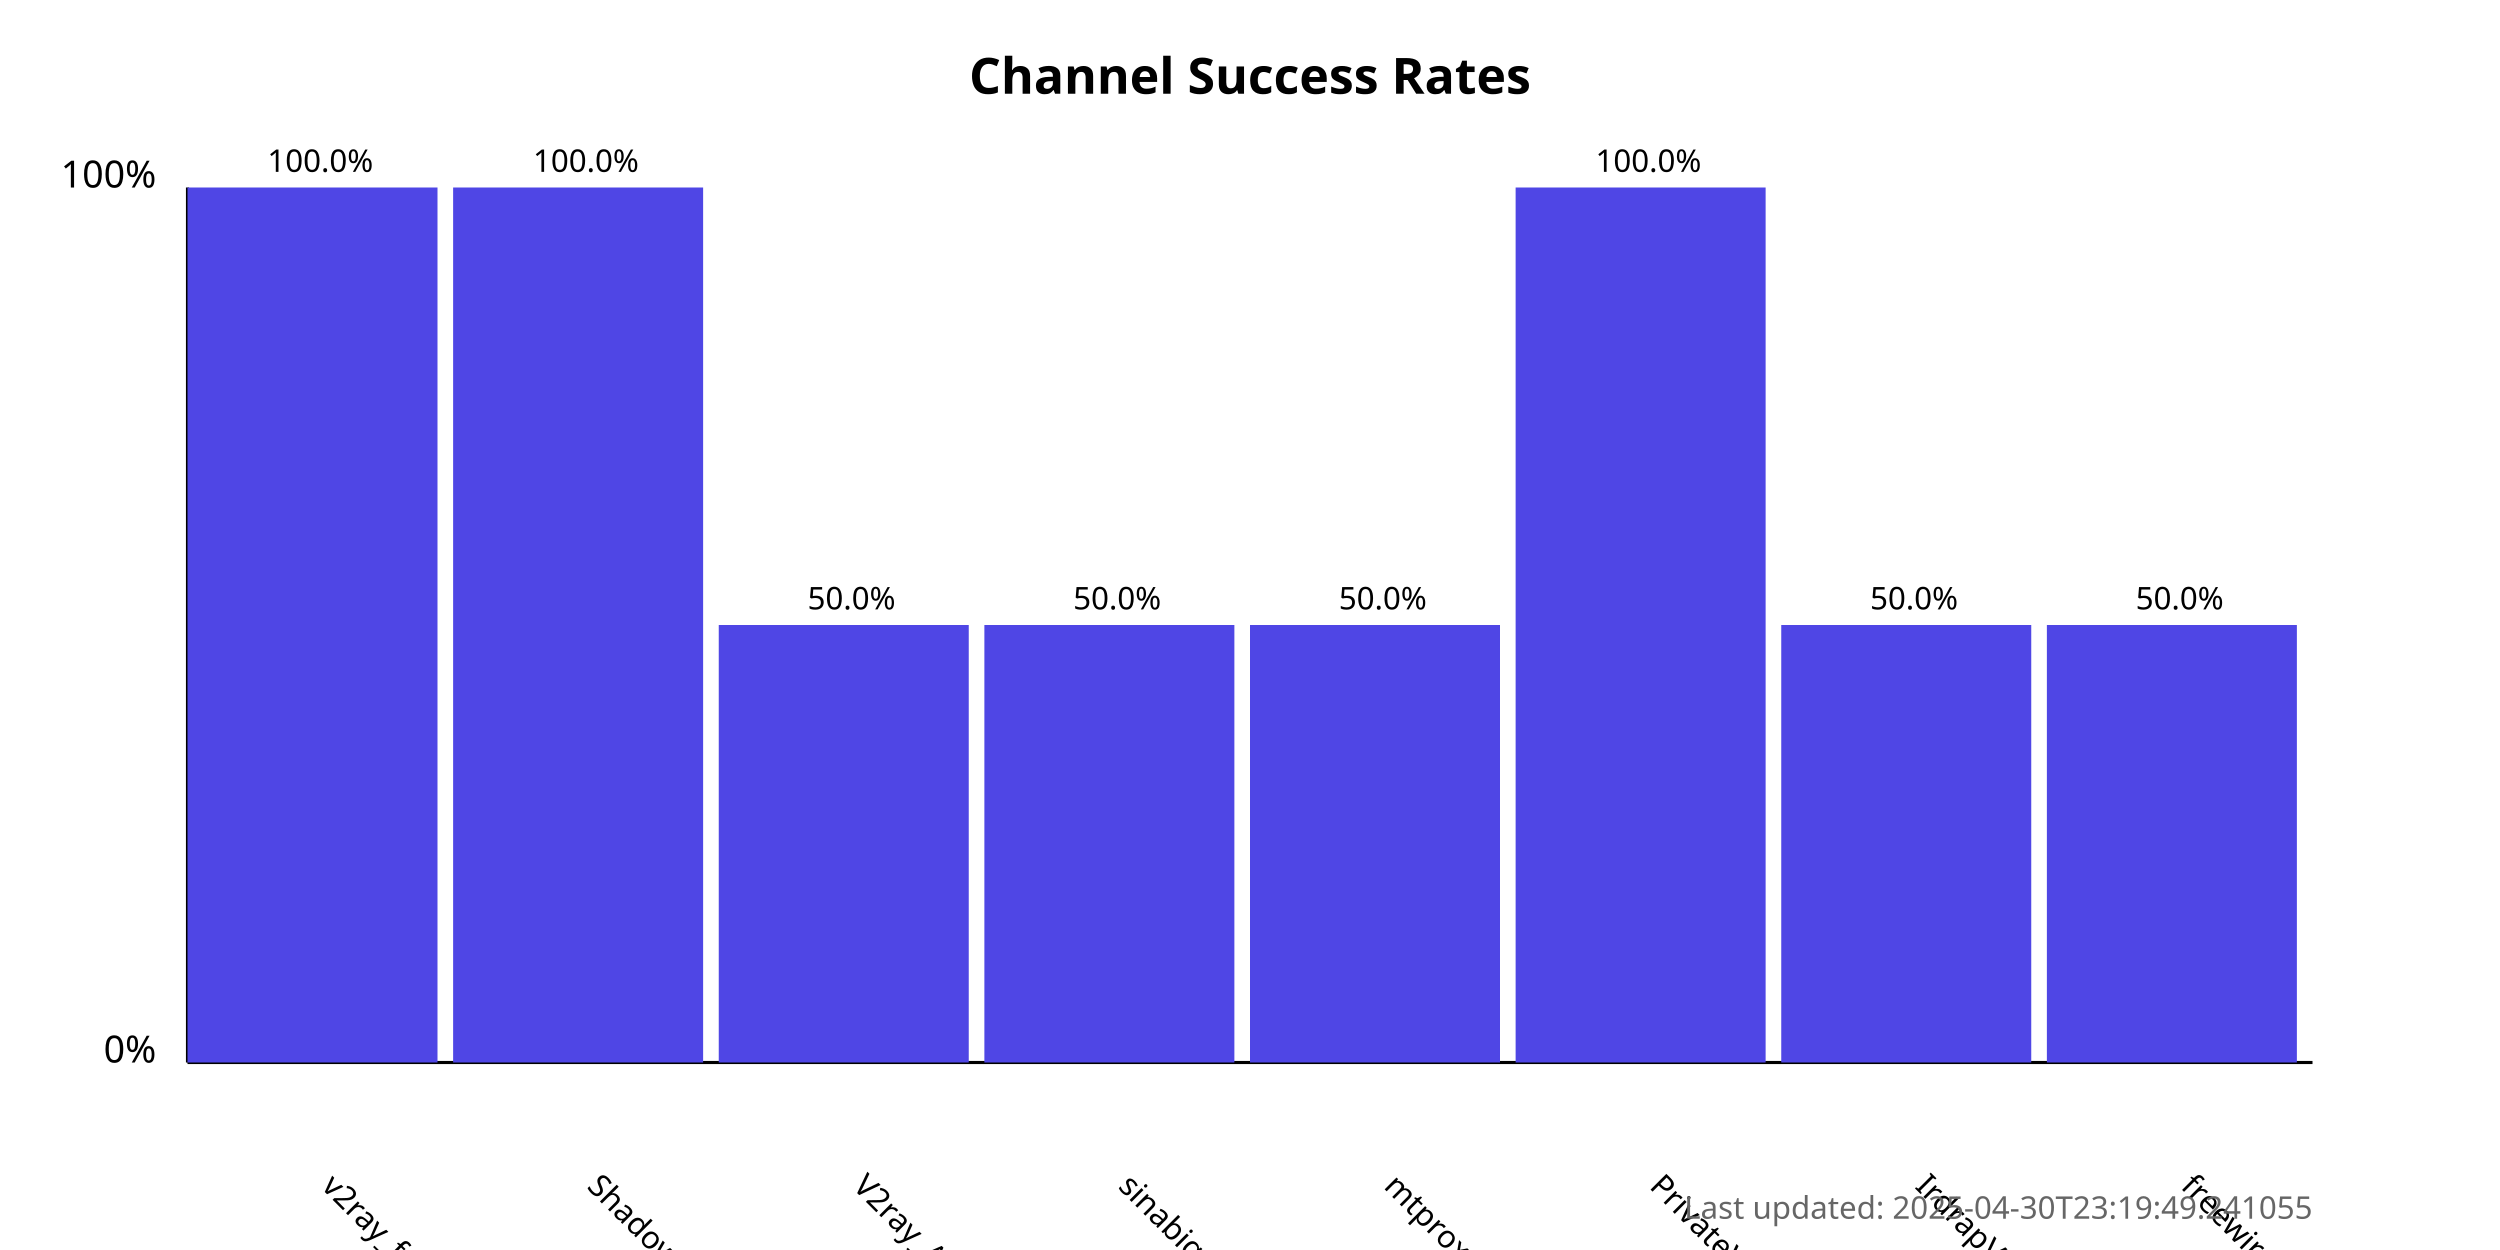
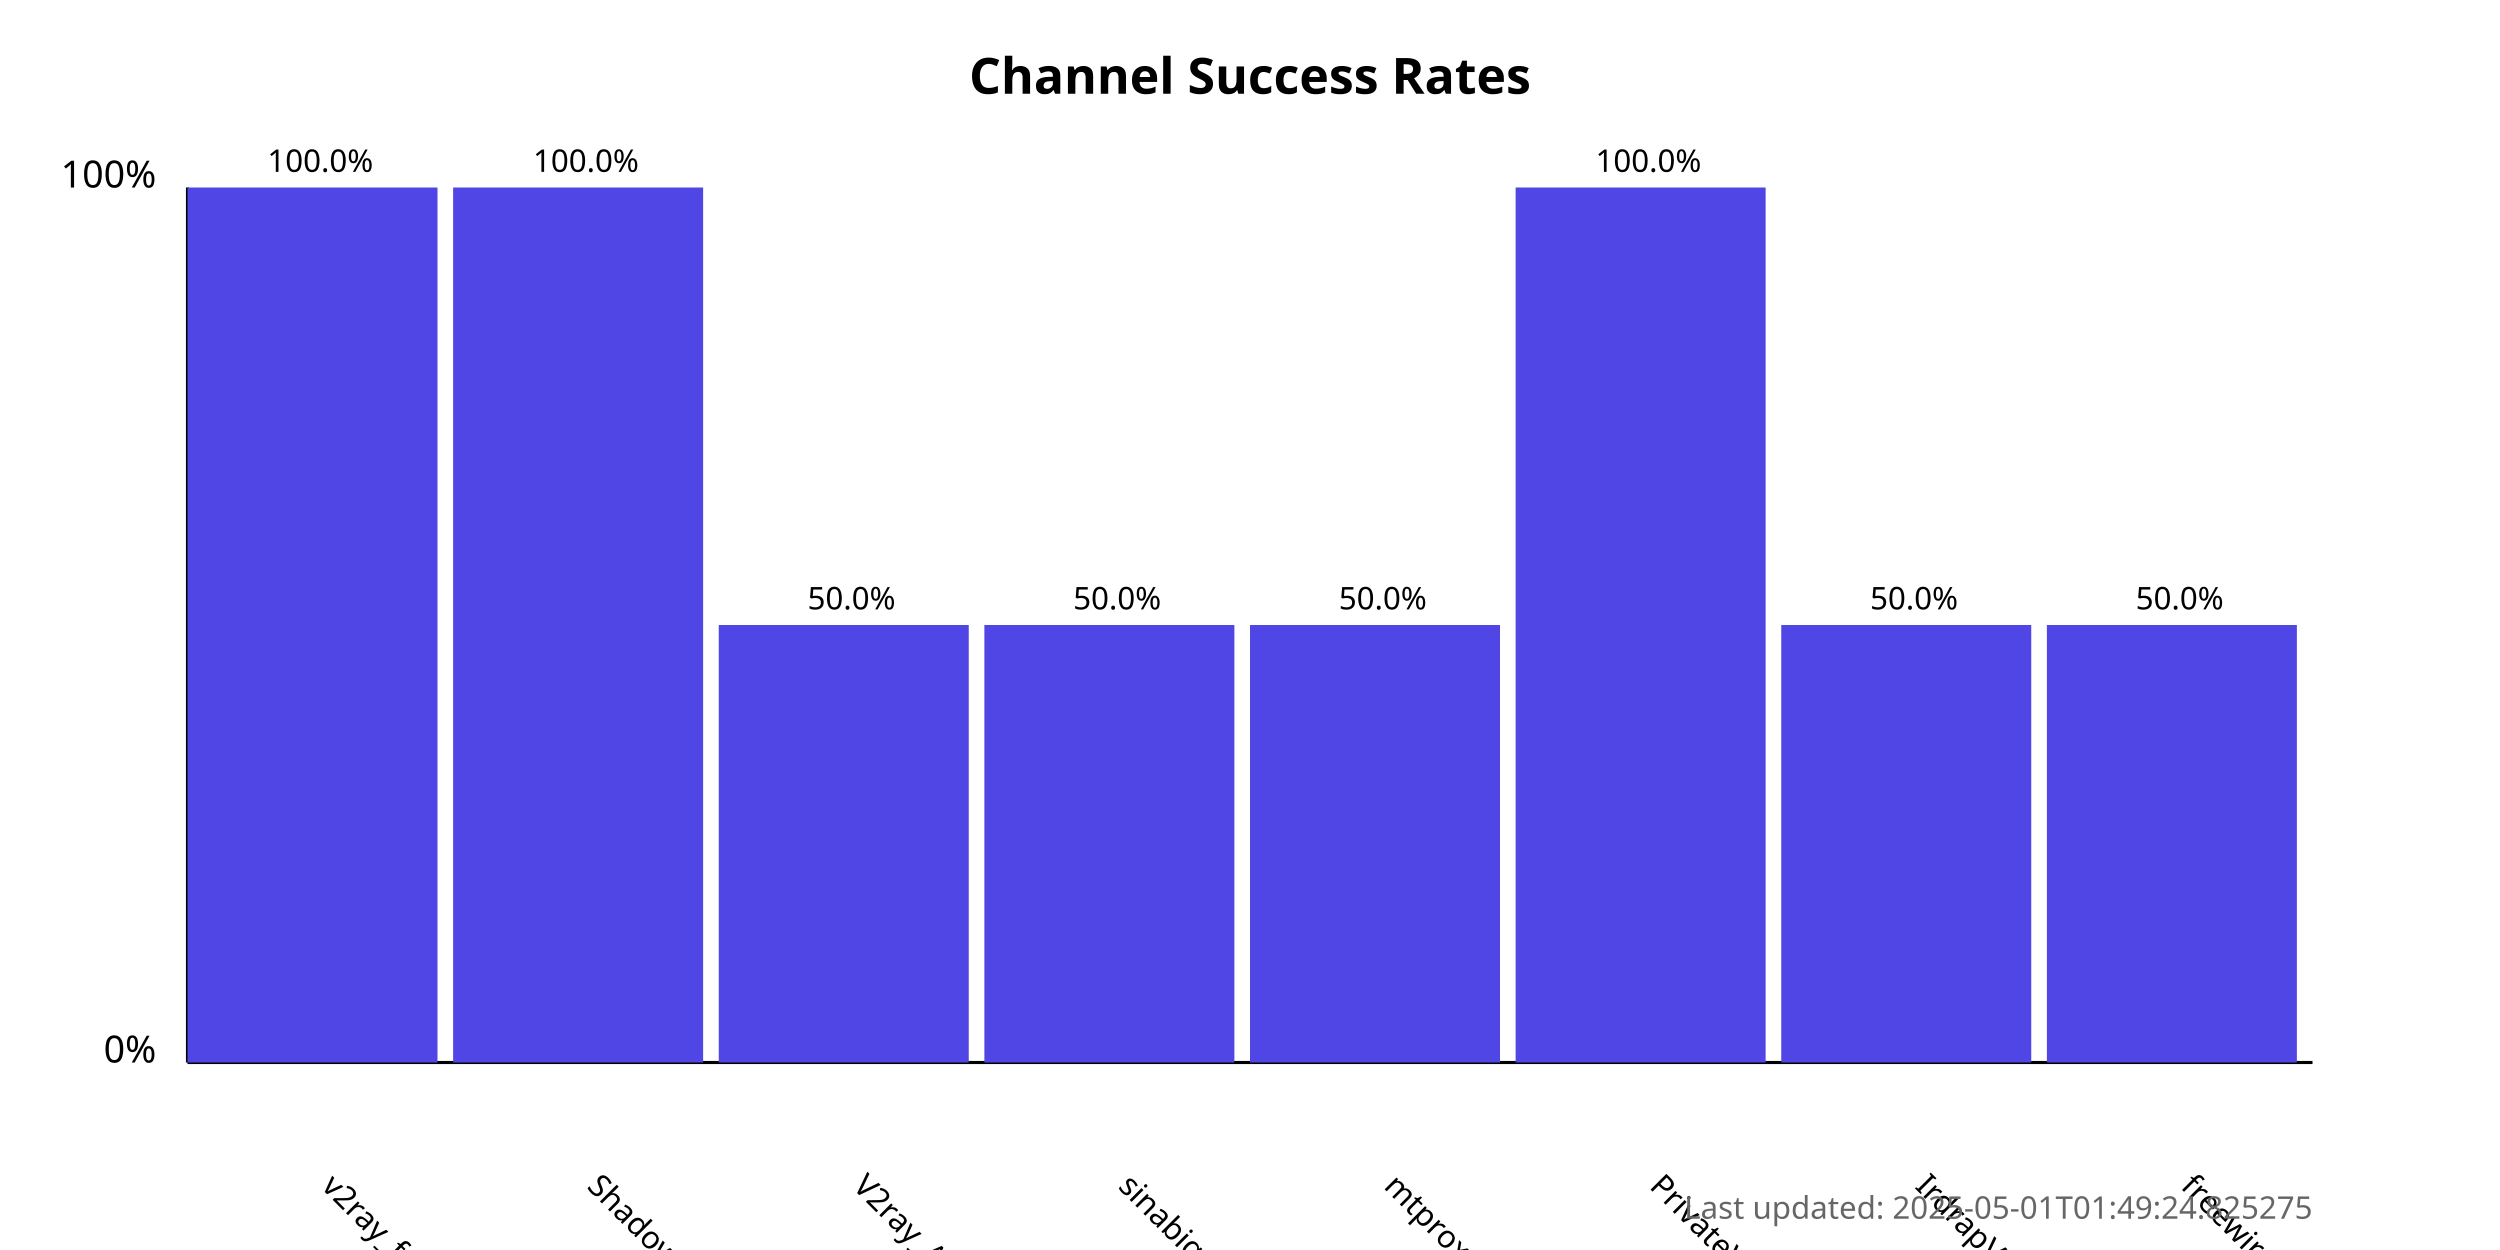
<svg xmlns="http://www.w3.org/2000/svg" width="800" height="400">
  <style>
            .chart-title { font: bold 16px sans-serif; }
            .axis-label { font: 12px sans-serif; }
            .tick-label { font: 10px sans-serif; }
            .bar { fill: #4f46e5; }
            .bar:hover { fill: #6366f1; }
            .timestamp { font: 10px sans-serif; fill: #666; }
        </style>
  <text x="400.0" y="30" text-anchor="middle" class="chart-title">
            Channel Success Rates
        </text>
  <line x1="60" y1="340" x2="60" y2="60" stroke="black" stroke-width="1" />
  <line x1="60" y1="340" x2="740" y2="340" stroke="black" stroke-width="1" />
  <text x="50" y="340" text-anchor="end" class="axis-label">0%</text>
  <text x="50" y="60" text-anchor="end" class="axis-label">100%</text>
  <g>
    <rect x="60" y="60.0" width="80.0" height="280.0" class="bar" />
    <text x="102.5" y="380" transform="rotate(45, 102.5, 380)" text-anchor="start" class="tick-label">
                v2ray_free_conf
            </text>
    <text x="102.5" y="55.0" text-anchor="middle" class="tick-label">
                100.0%
            </text>
  </g>
  <g>
    <rect x="145.0" y="60.0" width="80.0" height="280.0" class="bar" />
    <text x="187.5" y="380" transform="rotate(45, 187.5, 380)" text-anchor="start" class="tick-label">
                ShadowProxy66
            </text>
    <text x="187.5" y="55.0" text-anchor="middle" class="tick-label">
                100.0%
            </text>
  </g>
  <g>
    <rect x="230.0" y="200.0" width="80.0" height="140.0" class="bar" />
    <text x="272.5" y="380" transform="rotate(45, 272.5, 380)" text-anchor="start" class="tick-label">
                V2ray_Alpha
            </text>
    <text x="272.5" y="195.0" text-anchor="middle" class="tick-label">
                50.0%
            </text>
  </g>
  <g>
    <rect x="315.0" y="200.0" width="80.0" height="140.0" class="bar" />
    <text x="357.5" y="380" transform="rotate(45, 357.5, 380)" text-anchor="start" class="tick-label">
                sinabigo
            </text>
    <text x="357.5" y="195.0" text-anchor="middle" class="tick-label">
                50.0%
            </text>
  </g>
  <g>
    <rect x="400.0" y="200.0" width="80.0" height="140.0" class="bar" />
    <text x="442.5" y="380" transform="rotate(45, 442.5, 380)" text-anchor="start" class="tick-label">
                mtproxy_lists
            </text>
    <text x="442.5" y="195.0" text-anchor="middle" class="tick-label">
                50.0%
            </text>
  </g>
  <g>
    <rect x="485.0" y="60.0" width="80.0" height="280.0" class="bar" />
    <text x="527.5" y="380" transform="rotate(45, 527.5, 380)" text-anchor="start" class="tick-label">
                PrivateVPNs
            </text>
    <text x="527.5" y="55.0" text-anchor="middle" class="tick-label">
                100.0%
            </text>
  </g>
  <g>
    <rect x="570.0" y="200.0" width="80.0" height="140.0" class="bar" />
    <text x="612.5" y="380" transform="rotate(45, 612.5, 380)" text-anchor="start" class="tick-label">
                IrdrapVPNnews
            </text>
    <text x="612.5" y="195.0" text-anchor="middle" class="tick-label">
                50.0%
            </text>
  </g>
  <g>
    <rect x="655.0" y="200.0" width="80.0" height="140.0" class="bar" />
    <text x="697.5" y="380" transform="rotate(45, 697.5, 380)" text-anchor="start" class="tick-label">
                freewireguard
            </text>
    <text x="697.5" y="195.0" text-anchor="middle" class="tick-label">
                50.0%
            </text>
  </g>
  <text x="740" y="390" text-anchor="end" class="timestamp">
-             Last updated: 2025-04-30T23:19:49.241055
+             Last updated: 2025-05-01T01:49:24.825275
        </text>
</svg>
